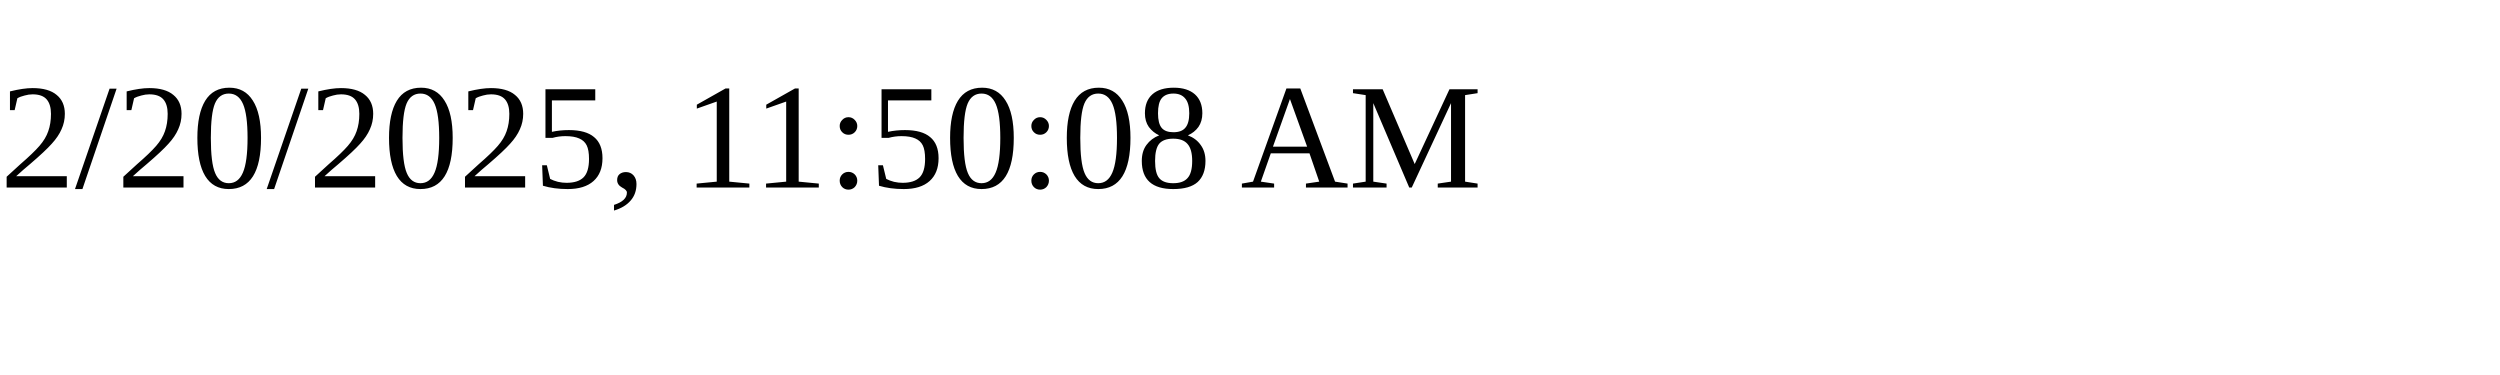
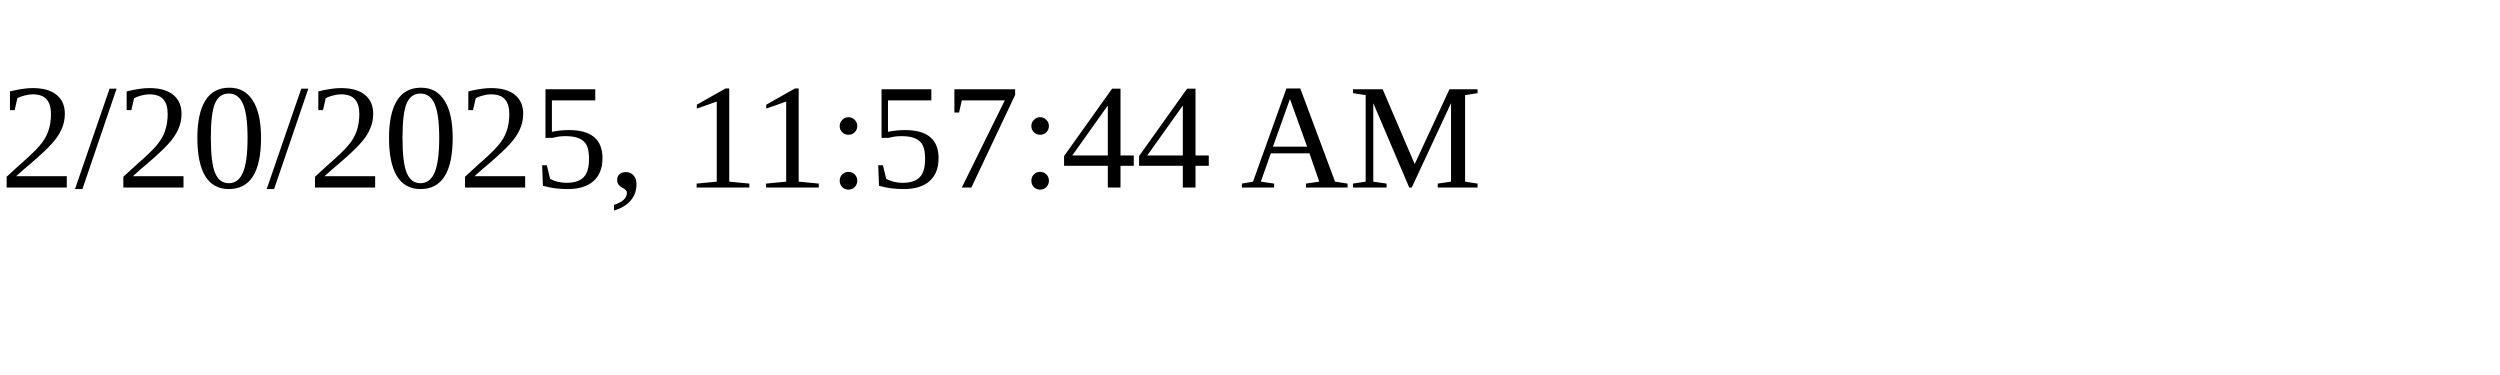
<svg xmlns="http://www.w3.org/2000/svg" height="30" width="200">
-   <text x="0" y="15">2/20/2025, 11:50:08 AM</text>
+   <text x="0" y="15">2/20/2025, 11:57:44 AM</text>
</svg>
